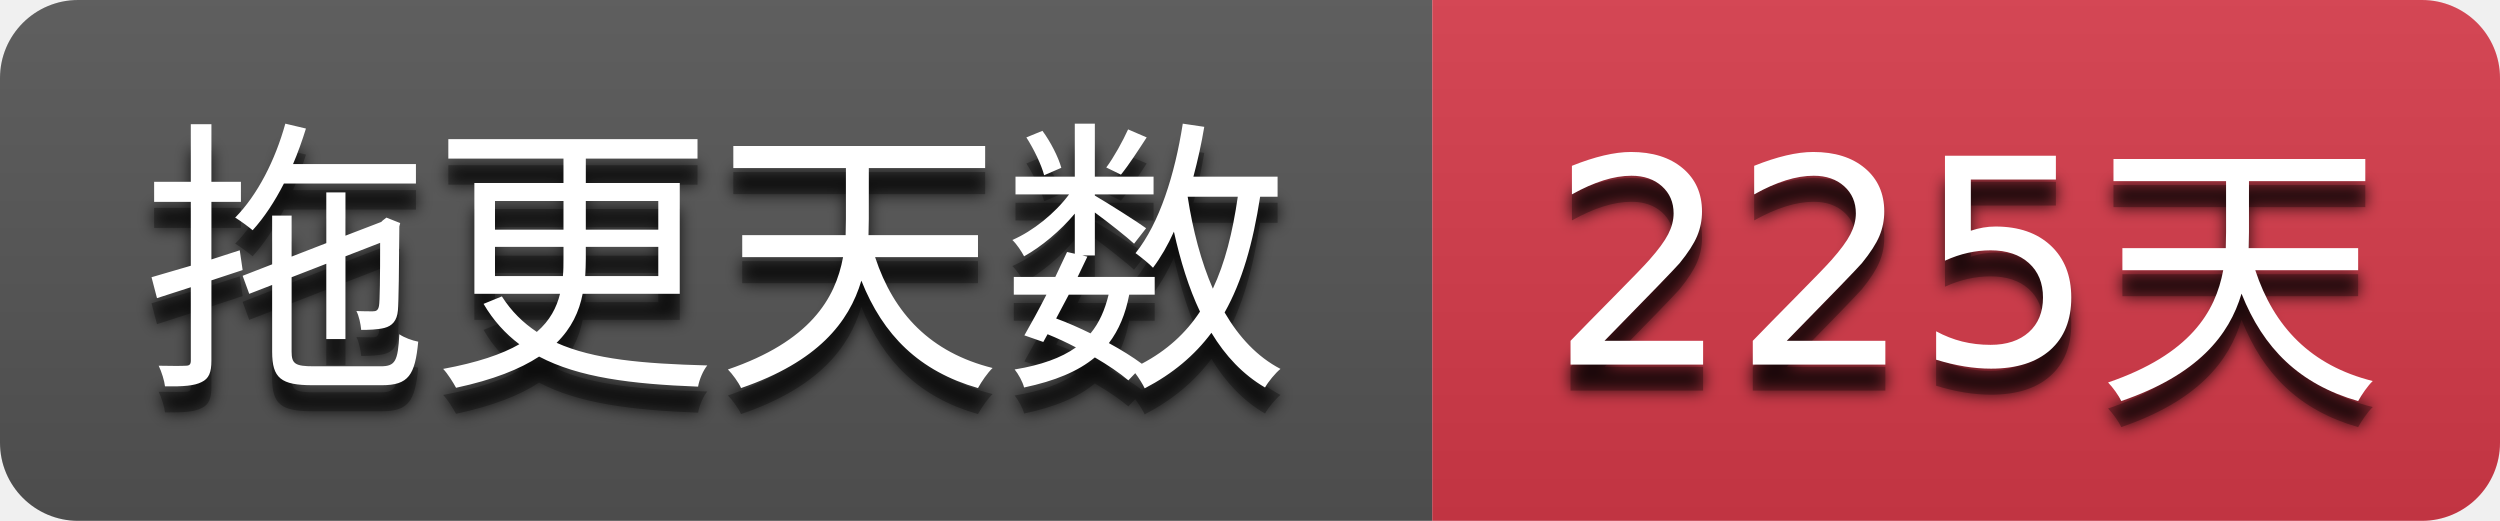
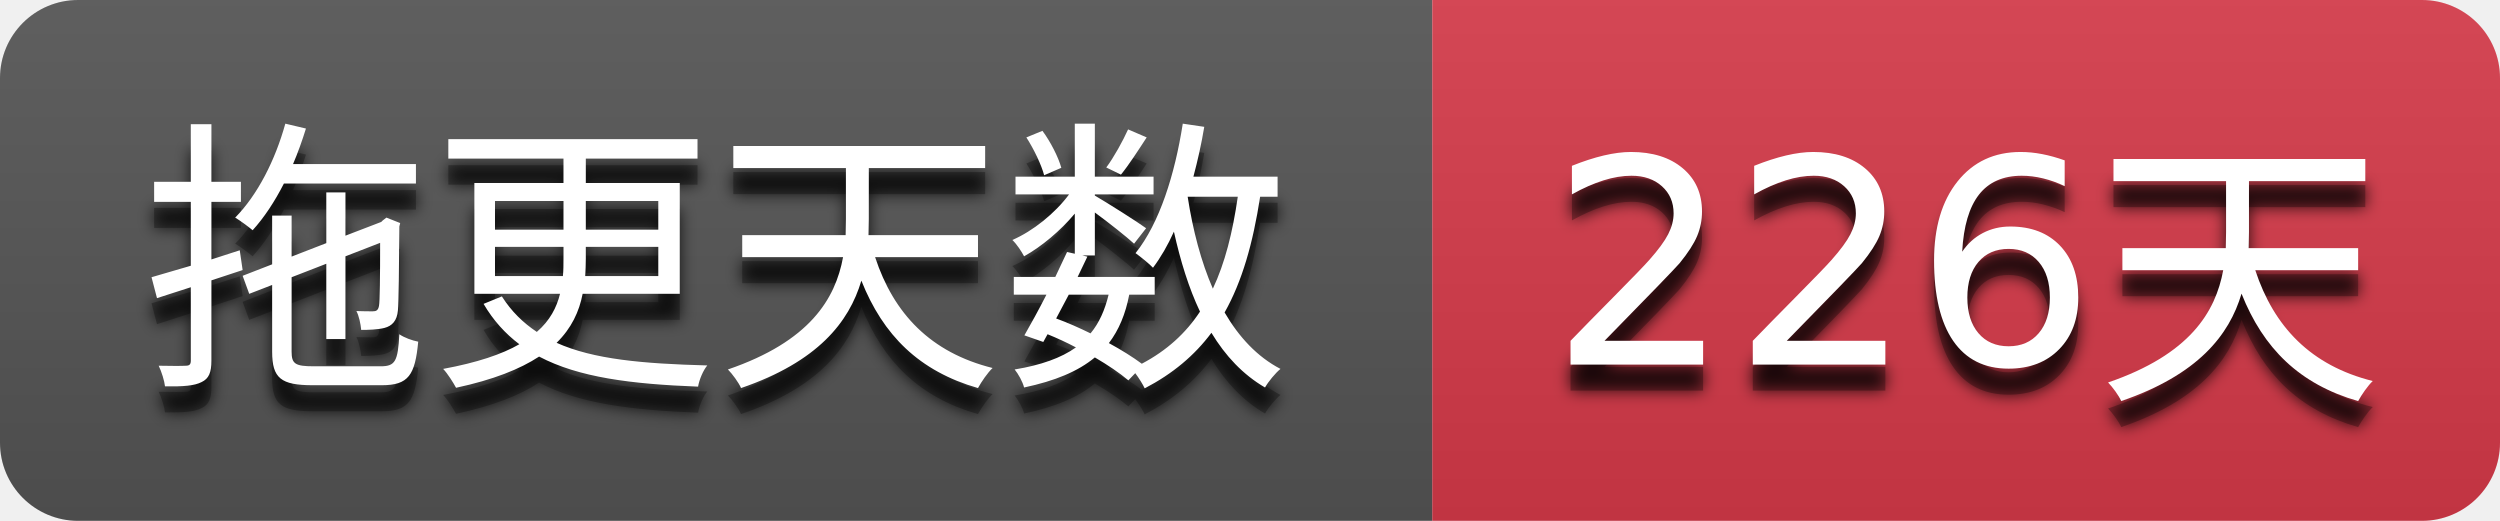
- <svg xmlns="http://www.w3.org/2000/svg" width="96" height="20" role="img" aria-label="拖更天数: 225天">
+ <svg xmlns="http://www.w3.org/2000/svg" width="96" height="20" role="img" aria-label="拖更天数: 226天">
  <filter id="blur">
    <feGaussianBlur stdDeviation="3" />
  </filter>
  <linearGradient id="s" x2="0" y2="100%">
    <stop offset="0" stop-color="#bbb" stop-opacity=".1" />
    <stop offset="1" stop-opacity=".1" />
  </linearGradient>
  <clipPath id="r">
    <rect width="96" height="20" rx="3" />
  </clipPath>
  <g clip-path="url(#r)">
    <rect width="55" height="20" fill="#555555" />
    <rect x="55" width="41" height="20" fill="#d73a4a" />
    <rect width="96" height="20" fill="url(#s)" />
  </g>
  <g fill="#ffffff" text-anchor="middle" font-family="Verdana,Geneva,DejaVu Sans,sans-serif" text-rendering="geometricPrecision" font-size="110">
    <g transform="scale(0.1)">
      <g aria-hidden="true" fill="#010101">
        <text x="275.0" y="150" fill-opacity=".8" filter="url(#blur)" textLength="450.0">拖更天数</text>
        <text x="275.0" y="150" fill-opacity=".3" textLength="450.0">拖更天数</text>
      </g>
      <text x="275.0" y="140" textLength="450.0">拖更天数</text>
    </g>
    <g transform="scale(0.1)">
      <g aria-hidden="true" fill="#010101">
-         <text x="755.0" y="150" fill-opacity=".8" filter="url(#blur)" textLength="310.0">225天</text>
-         <text x="755.0" y="150" fill-opacity=".3" textLength="310.0">225天</text>
+         <text x="755.0" y="150" fill-opacity=".8" filter="url(#blur)" textLength="310.0">226天</text>
+         <text x="755.0" y="150" fill-opacity=".3" textLength="310.0">226天</text>
      </g>
-       <text x="755.0" y="140" textLength="310.0">225天</text>
+       <text x="755.0" y="140" textLength="310.0">226天</text>
    </g>
  </g>
</svg>
